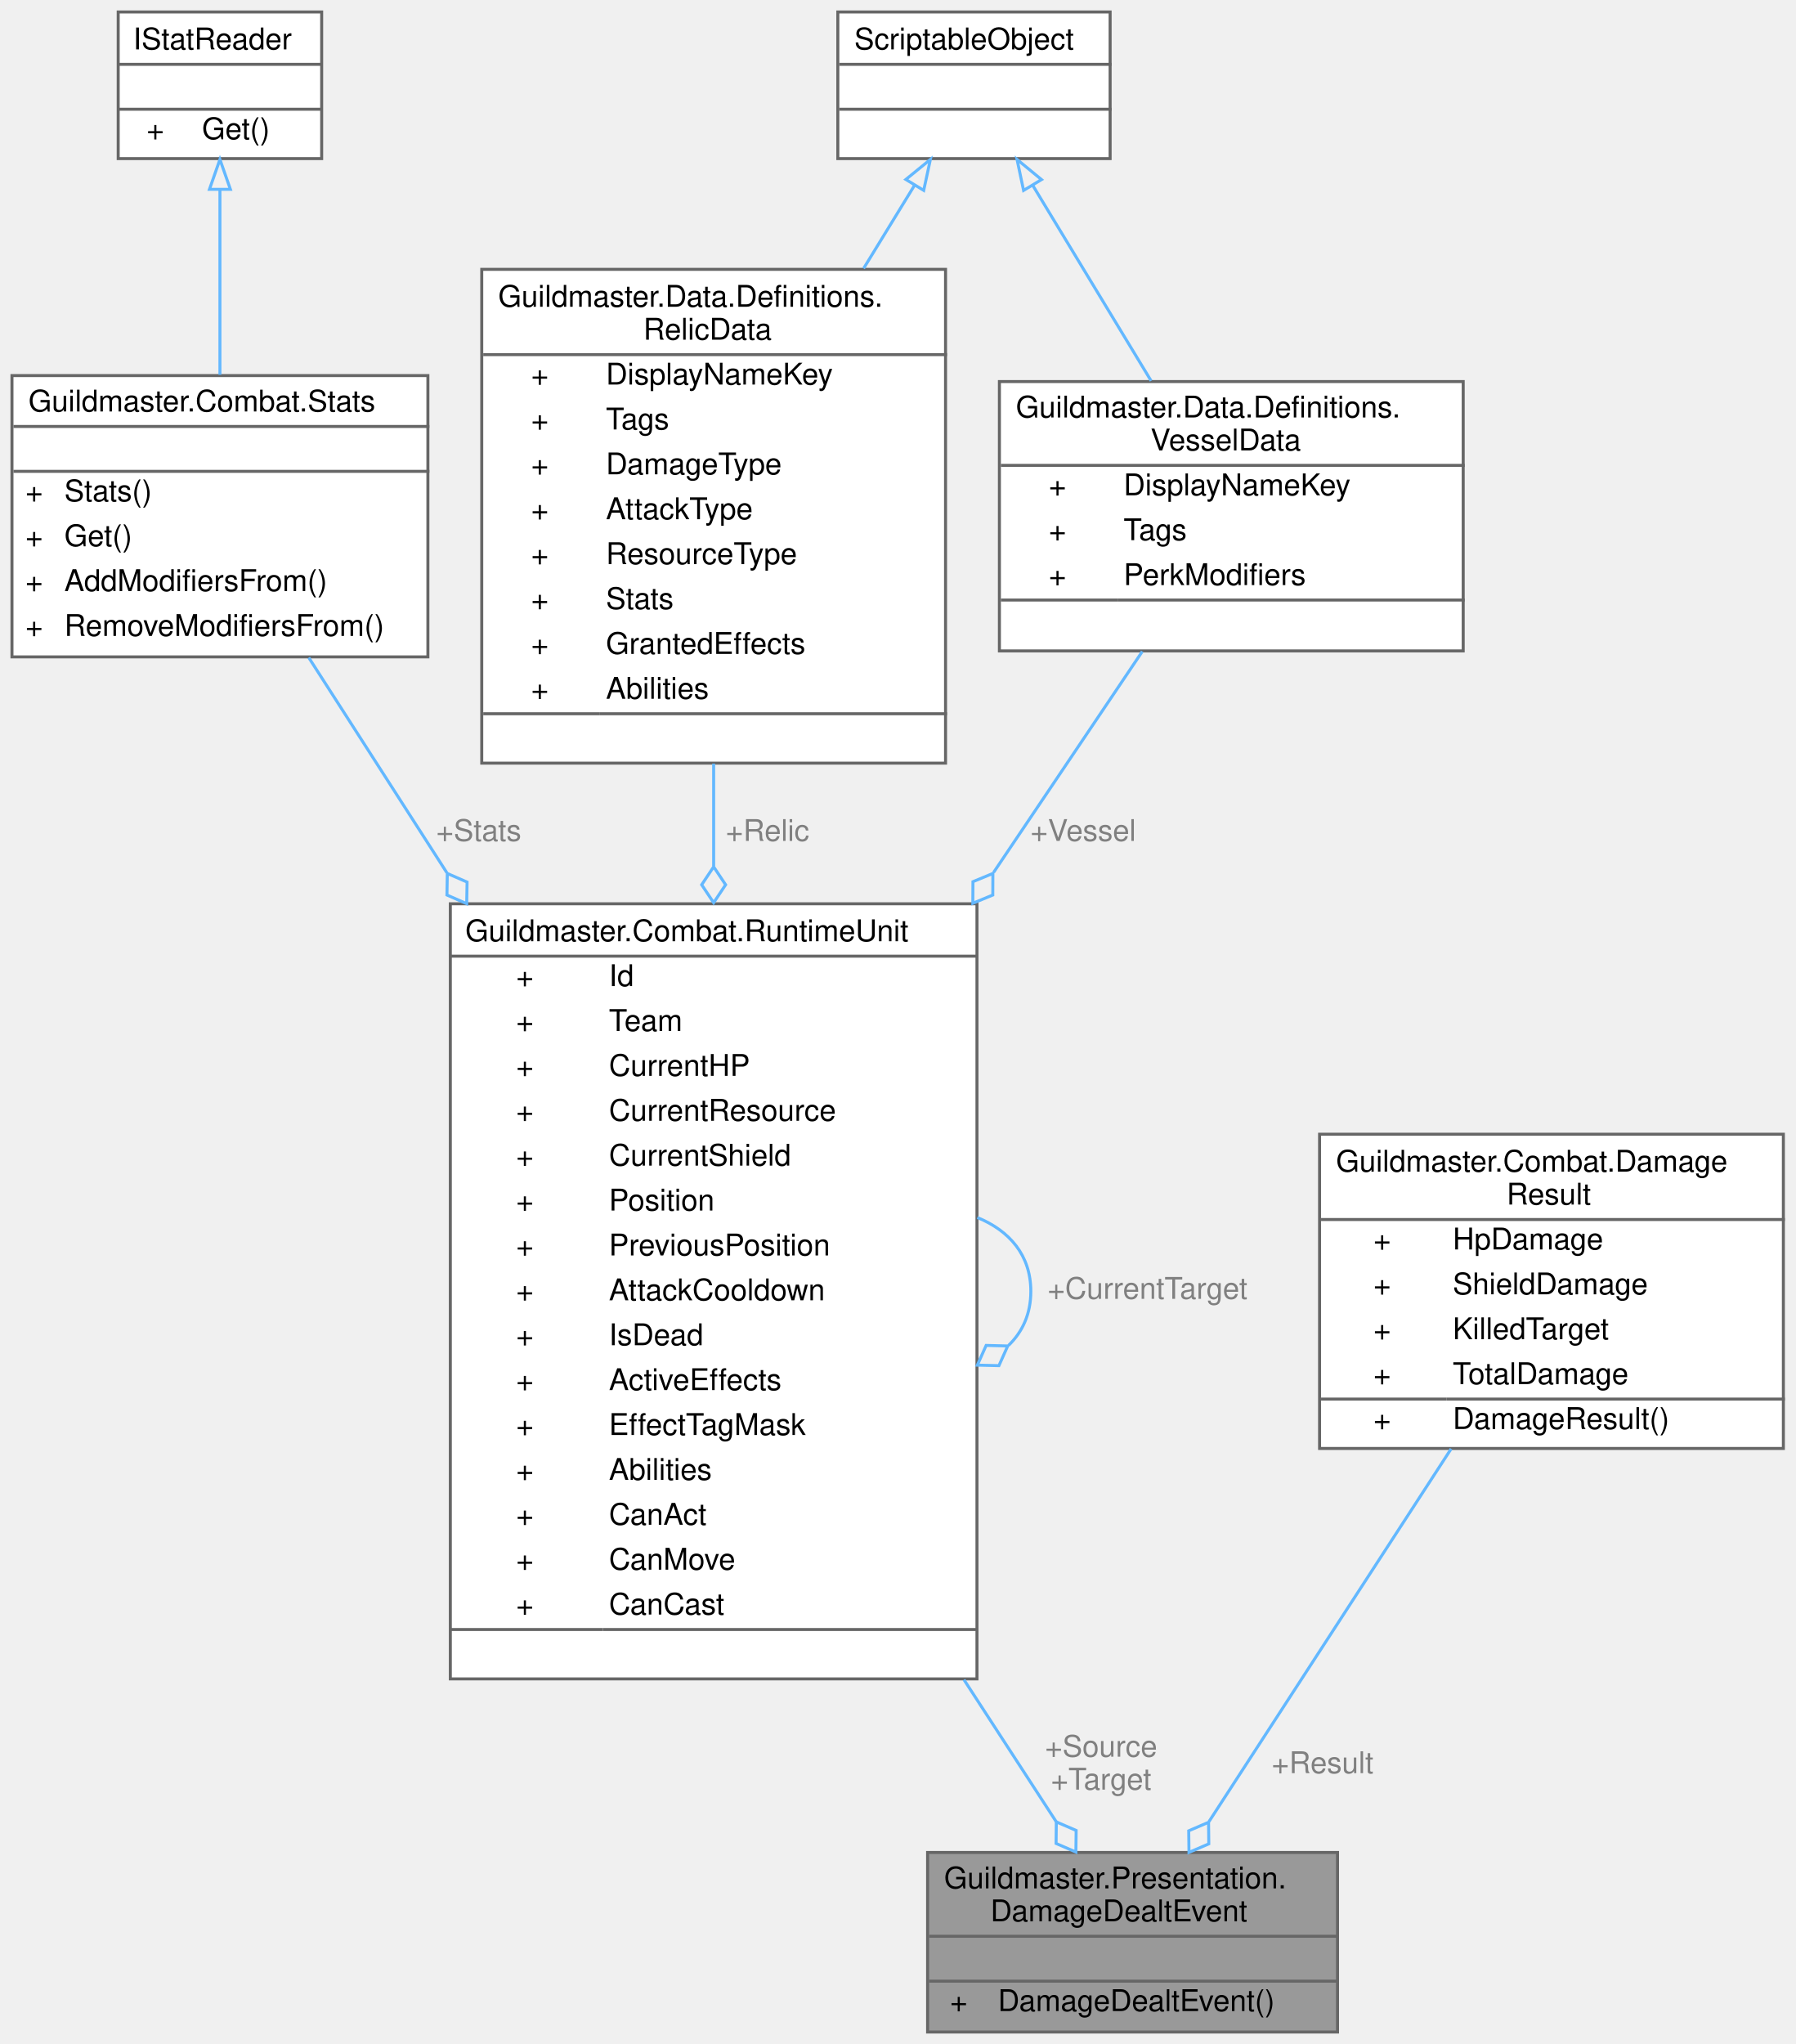
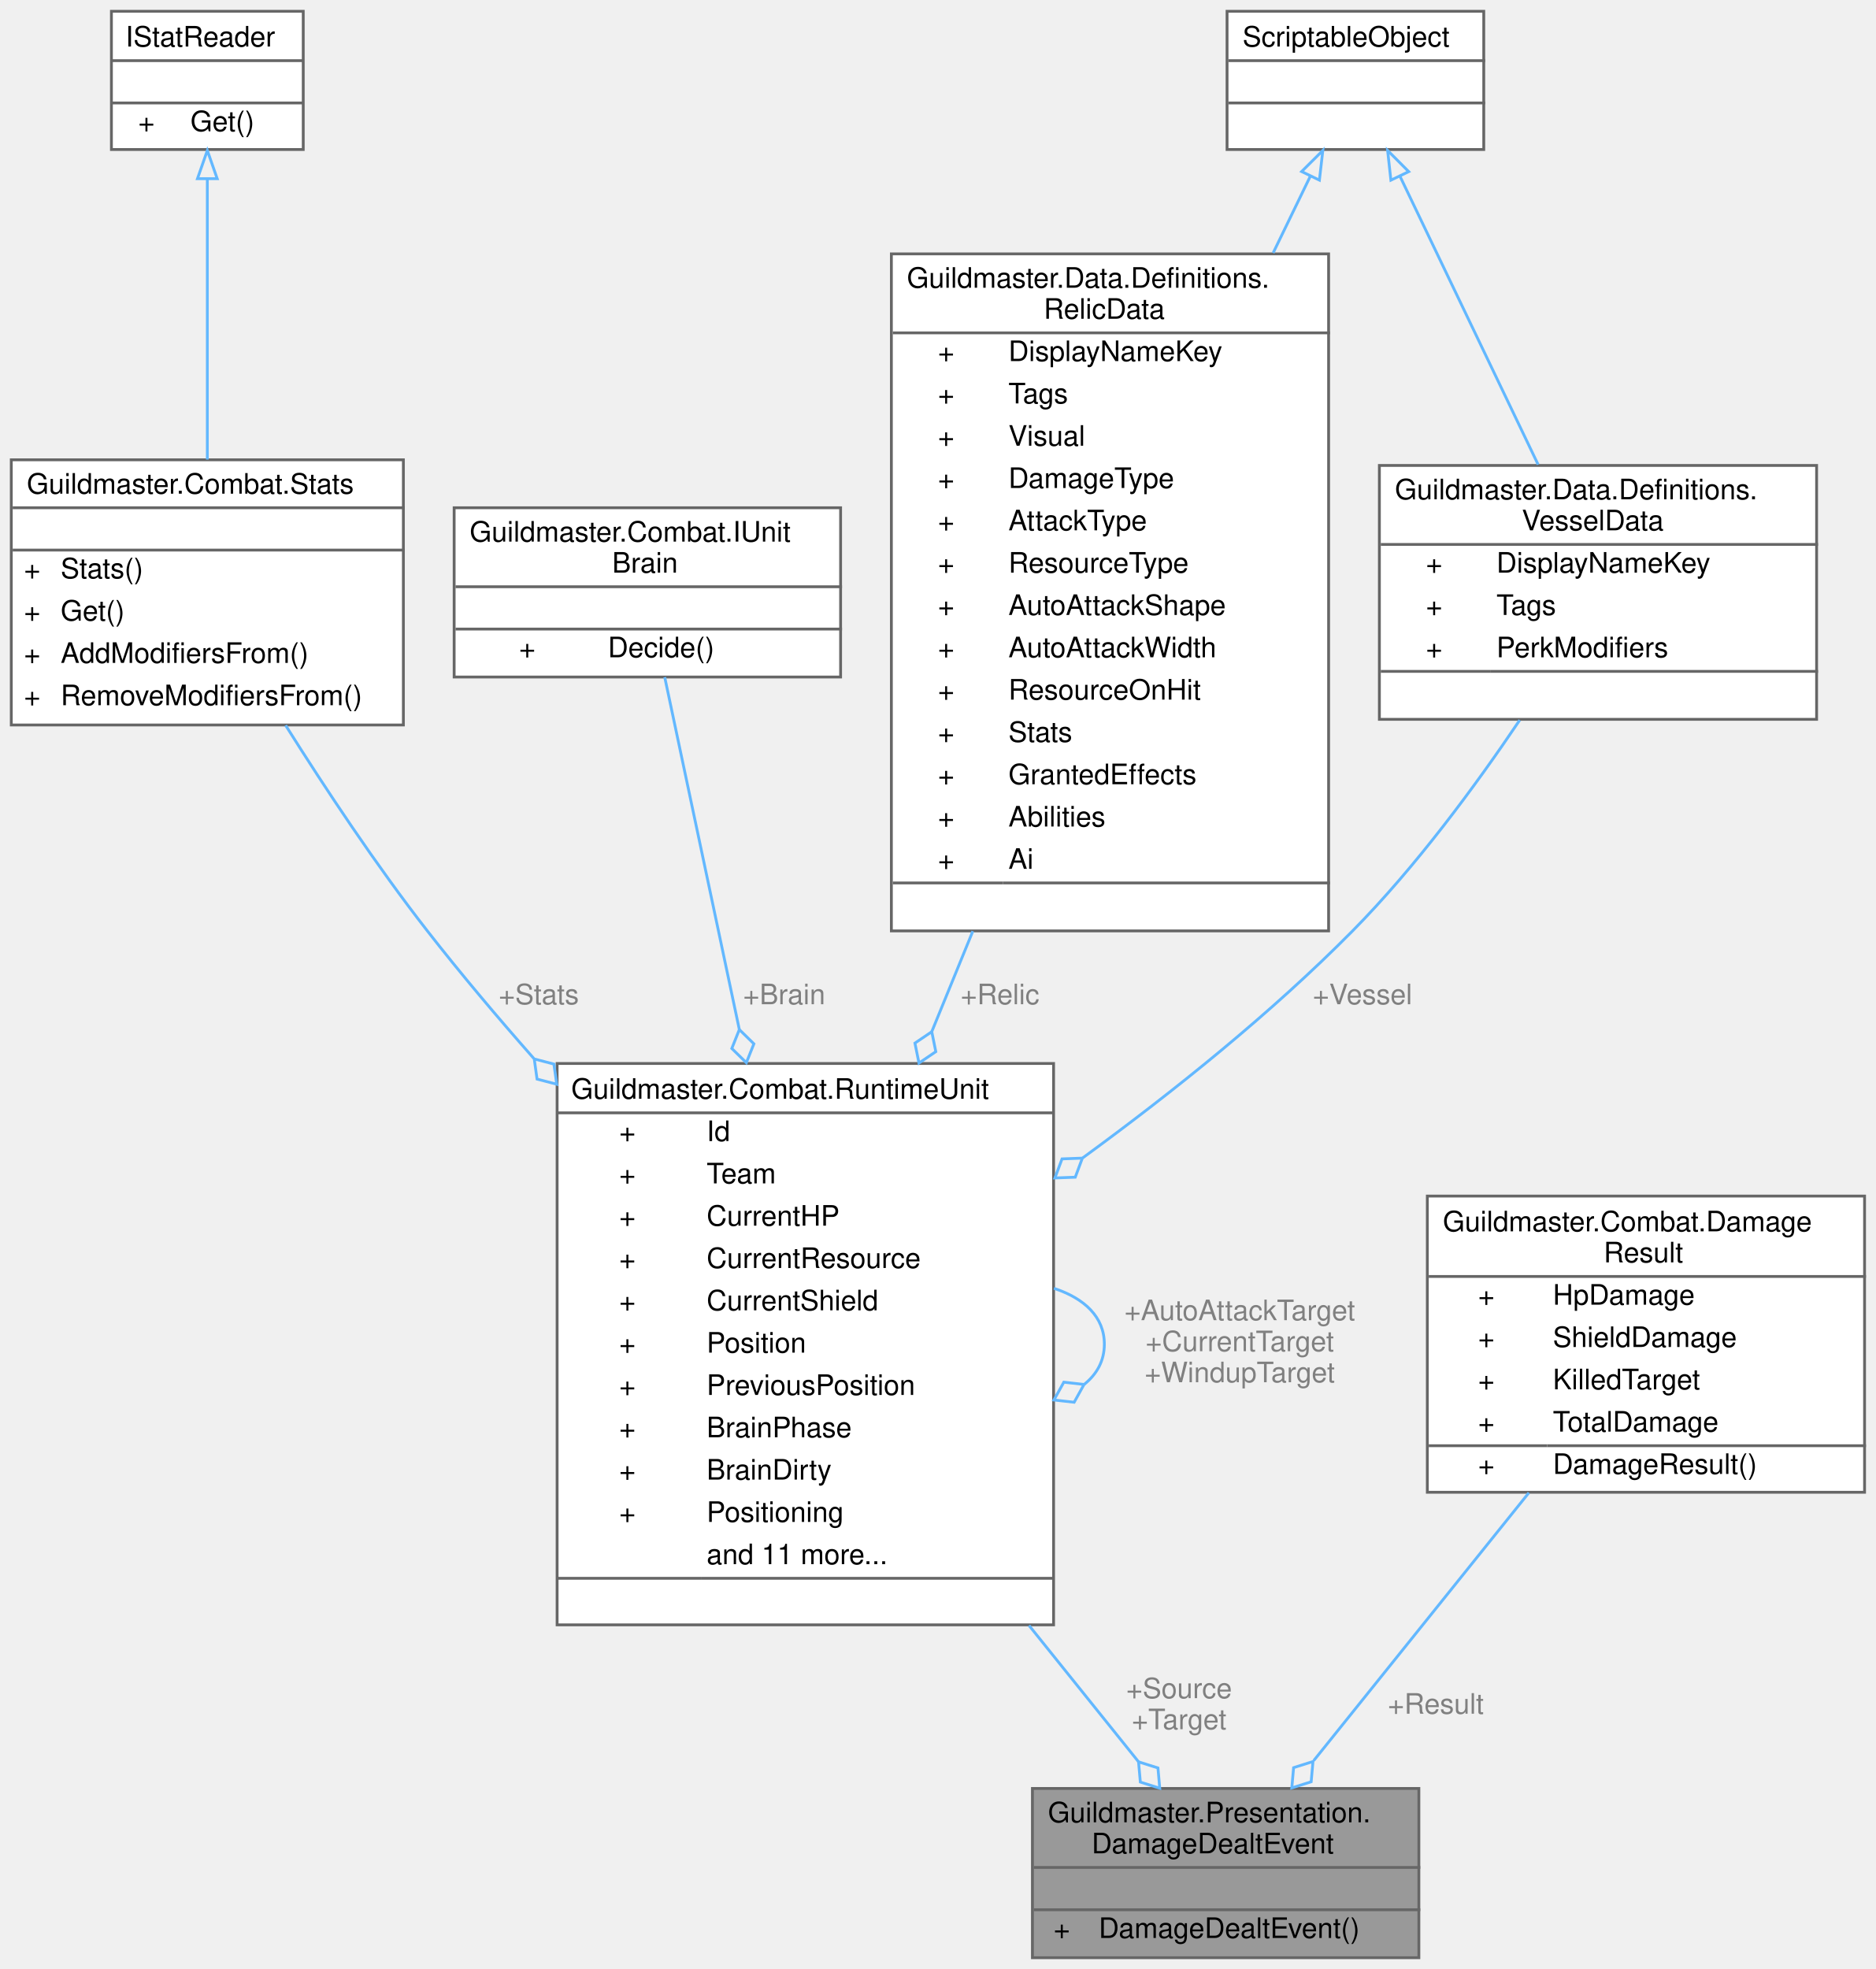
- <svg xmlns="http://www.w3.org/2000/svg" xmlns:xlink="http://www.w3.org/1999/xlink" width="600pt" height="683pt" viewBox="0.00 0.00 600.00 683.00">
-   <g id="graph0" class="graph" transform="scale(1 1) rotate(0) translate(4 679)">
+ <svg xmlns="http://www.w3.org/2000/svg" xmlns:xlink="http://www.w3.org/1999/xlink" width="665pt" height="698pt" viewBox="0.00 0.00 665.00 698.00">
+   <g id="graph0" class="graph" transform="scale(1 1) rotate(0) translate(4 694)">
    <g id="Node000001" class="node">
      <g id="a_Node000001">
        <a xlink:title=" ">
-           <polygon fill="#999999" stroke="transparent" points="443,-60 306,-60 306,0 443,0 443,-60" />
-           <text text-anchor="start" x="311.5" y="-48" font-family="Helvetica,sans-Serif" font-size="10.00">Guildmaster.Presentation.</text>
-           <text text-anchor="start" x="327" y="-37" font-family="Helvetica,sans-Serif" font-size="10.00">DamageDealtEvent</text>
-           <text text-anchor="start" x="373" y="-22" font-family="Helvetica,sans-Serif" font-size="10.00"> </text>
-           <text text-anchor="start" x="313.5" y="-7" font-family="Helvetica,sans-Serif" font-size="10.00">+</text>
-           <text text-anchor="start" x="329.5" y="-7" font-family="Helvetica,sans-Serif" font-size="10.00">DamageDealtEvent()</text>
-           <polygon fill="#666666" stroke="#666666" points="306.5,-32 306.5,-32 443.5,-32 443.5,-32 306.5,-32" />
-           <polygon fill="#666666" stroke="#666666" points="306.5,-17 306.5,-17 443.5,-17 443.5,-17 306.5,-17" />
-           <polygon fill="none" stroke="#666666" points="306,0 306,-60 443,-60 443,0 306,0" />
+           <polygon fill="#999999" stroke="transparent" points="499,-60 362,-60 362,0 499,0 499,-60" />
+           <text text-anchor="start" x="367.5" y="-48" font-family="Helvetica,sans-Serif" font-size="10.00">Guildmaster.Presentation.</text>
+           <text text-anchor="start" x="383" y="-37" font-family="Helvetica,sans-Serif" font-size="10.00">DamageDealtEvent</text>
+           <text text-anchor="start" x="429" y="-22" font-family="Helvetica,sans-Serif" font-size="10.00"> </text>
+           <text text-anchor="start" x="369.5" y="-7" font-family="Helvetica,sans-Serif" font-size="10.00">+</text>
+           <text text-anchor="start" x="385.5" y="-7" font-family="Helvetica,sans-Serif" font-size="10.00">DamageDealtEvent()</text>
+           <polygon fill="#666666" stroke="#666666" points="362.5,-32 362.5,-32 499.5,-32 499.5,-32 362.5,-32" />
+           <polygon fill="#666666" stroke="#666666" points="362.5,-17 362.5,-17 499.5,-17 499.5,-17 362.5,-17" />
+           <polygon fill="none" stroke="#666666" points="362,0 362,-60 499,-60 499,0 362,0" />
        </a>
      </g>
    </g>
    <g id="Node000002" class="node">
      <g id="a_Node000002">
        <a xlink:href="classGuildmaster_1_1Combat_1_1RuntimeUnit.html" target="_top" xlink:title="Рантайм-представление юнита на один бой.">
-           <polygon fill="white" stroke="transparent" points="322.5,-377 146.5,-377 146.5,-118 322.5,-118 322.5,-377" />
-           <text text-anchor="start" x="151.5" y="-364.5" font-family="Helvetica,sans-Serif" font-size="10.00">Guildmaster.Combat.RuntimeUnit</text>
-           <text text-anchor="start" x="168.5" y="-349.5" font-family="Helvetica,sans-Serif" font-size="10.00">+</text>
-           <text text-anchor="start" x="199.5" y="-349.5" font-family="Helvetica,sans-Serif" font-size="10.00">Id</text>
-           <text text-anchor="start" x="168.5" y="-334.5" font-family="Helvetica,sans-Serif" font-size="10.00">+</text>
-           <text text-anchor="start" x="199.5" y="-334.5" font-family="Helvetica,sans-Serif" font-size="10.00">Team</text>
-           <text text-anchor="start" x="168.5" y="-319.5" font-family="Helvetica,sans-Serif" font-size="10.00">+</text>
-           <text text-anchor="start" x="199.5" y="-319.5" font-family="Helvetica,sans-Serif" font-size="10.00">CurrentHP</text>
-           <text text-anchor="start" x="168.5" y="-304.5" font-family="Helvetica,sans-Serif" font-size="10.00">+</text>
-           <text text-anchor="start" x="199.5" y="-304.5" font-family="Helvetica,sans-Serif" font-size="10.00">CurrentResource</text>
-           <text text-anchor="start" x="168.5" y="-289.5" font-family="Helvetica,sans-Serif" font-size="10.00">+</text>
-           <text text-anchor="start" x="199.5" y="-289.5" font-family="Helvetica,sans-Serif" font-size="10.00">CurrentShield</text>
-           <text text-anchor="start" x="168.5" y="-274.5" font-family="Helvetica,sans-Serif" font-size="10.00">+</text>
-           <text text-anchor="start" x="199.5" y="-274.5" font-family="Helvetica,sans-Serif" font-size="10.00">Position</text>
-           <text text-anchor="start" x="168.5" y="-259.5" font-family="Helvetica,sans-Serif" font-size="10.00">+</text>
-           <text text-anchor="start" x="199.5" y="-259.5" font-family="Helvetica,sans-Serif" font-size="10.00">PreviousPosition</text>
-           <text text-anchor="start" x="168.5" y="-244.5" font-family="Helvetica,sans-Serif" font-size="10.00">+</text>
-           <text text-anchor="start" x="199.5" y="-244.5" font-family="Helvetica,sans-Serif" font-size="10.00">AttackCooldown</text>
-           <text text-anchor="start" x="168.5" y="-229.5" font-family="Helvetica,sans-Serif" font-size="10.00">+</text>
-           <text text-anchor="start" x="199.5" y="-229.5" font-family="Helvetica,sans-Serif" font-size="10.00">IsDead</text>
-           <text text-anchor="start" x="168.5" y="-214.5" font-family="Helvetica,sans-Serif" font-size="10.00">+</text>
-           <text text-anchor="start" x="199.5" y="-214.5" font-family="Helvetica,sans-Serif" font-size="10.00">ActiveEffects</text>
-           <text text-anchor="start" x="168.5" y="-199.5" font-family="Helvetica,sans-Serif" font-size="10.00">+</text>
-           <text text-anchor="start" x="199.5" y="-199.5" font-family="Helvetica,sans-Serif" font-size="10.00">EffectTagMask</text>
-           <text text-anchor="start" x="168.5" y="-184.5" font-family="Helvetica,sans-Serif" font-size="10.00">+</text>
-           <text text-anchor="start" x="199.5" y="-184.5" font-family="Helvetica,sans-Serif" font-size="10.00">Abilities</text>
-           <text text-anchor="start" x="168.5" y="-169.5" font-family="Helvetica,sans-Serif" font-size="10.00">+</text>
-           <text text-anchor="start" x="199.5" y="-169.5" font-family="Helvetica,sans-Serif" font-size="10.00">CanAct</text>
-           <text text-anchor="start" x="168.5" y="-154.5" font-family="Helvetica,sans-Serif" font-size="10.00">+</text>
-           <text text-anchor="start" x="199.5" y="-154.5" font-family="Helvetica,sans-Serif" font-size="10.00">CanMove</text>
-           <text text-anchor="start" x="168.5" y="-139.5" font-family="Helvetica,sans-Serif" font-size="10.00">+</text>
-           <text text-anchor="start" x="199.5" y="-139.5" font-family="Helvetica,sans-Serif" font-size="10.00">CanCast</text>
-           <text text-anchor="start" x="232.5" y="-124.5" font-family="Helvetica,sans-Serif" font-size="10.00"> </text>
-           <polygon fill="#666666" stroke="#666666" points="146.5,-359.5 146.5,-359.5 322.5,-359.5 322.5,-359.5 146.5,-359.5" />
-           <polygon fill="#666666" stroke="#666666" points="146.5,-134.5 146.5,-134.5 197.5,-134.5 197.5,-134.5 146.5,-134.5" />
-           <polygon fill="#666666" stroke="#666666" points="197.5,-134.5 197.5,-134.5 322.5,-134.5 322.5,-134.5 197.5,-134.5" />
-           <polygon fill="none" stroke="#666666" points="146.5,-118 146.5,-377 322.5,-377 322.5,-118 146.5,-118" />
+           <polygon fill="white" stroke="transparent" points="369.5,-317 193.5,-317 193.5,-118 369.5,-118 369.5,-317" />
+           <text text-anchor="start" x="198.5" y="-304.5" font-family="Helvetica,sans-Serif" font-size="10.00">Guildmaster.Combat.RuntimeUnit</text>
+           <text text-anchor="start" x="215.5" y="-289.5" font-family="Helvetica,sans-Serif" font-size="10.00">+</text>
+           <text text-anchor="start" x="246.5" y="-289.5" font-family="Helvetica,sans-Serif" font-size="10.00">Id</text>
+           <text text-anchor="start" x="215.5" y="-274.5" font-family="Helvetica,sans-Serif" font-size="10.00">+</text>
+           <text text-anchor="start" x="246.5" y="-274.5" font-family="Helvetica,sans-Serif" font-size="10.00">Team</text>
+           <text text-anchor="start" x="215.5" y="-259.5" font-family="Helvetica,sans-Serif" font-size="10.00">+</text>
+           <text text-anchor="start" x="246.5" y="-259.5" font-family="Helvetica,sans-Serif" font-size="10.00">CurrentHP</text>
+           <text text-anchor="start" x="215.5" y="-244.5" font-family="Helvetica,sans-Serif" font-size="10.00">+</text>
+           <text text-anchor="start" x="246.5" y="-244.5" font-family="Helvetica,sans-Serif" font-size="10.00">CurrentResource</text>
+           <text text-anchor="start" x="215.5" y="-229.5" font-family="Helvetica,sans-Serif" font-size="10.00">+</text>
+           <text text-anchor="start" x="246.5" y="-229.5" font-family="Helvetica,sans-Serif" font-size="10.00">CurrentShield</text>
+           <text text-anchor="start" x="215.5" y="-214.5" font-family="Helvetica,sans-Serif" font-size="10.00">+</text>
+           <text text-anchor="start" x="246.5" y="-214.5" font-family="Helvetica,sans-Serif" font-size="10.00">Position</text>
+           <text text-anchor="start" x="215.5" y="-199.5" font-family="Helvetica,sans-Serif" font-size="10.00">+</text>
+           <text text-anchor="start" x="246.5" y="-199.5" font-family="Helvetica,sans-Serif" font-size="10.00">PreviousPosition</text>
+           <text text-anchor="start" x="215.5" y="-184.5" font-family="Helvetica,sans-Serif" font-size="10.00">+</text>
+           <text text-anchor="start" x="246.5" y="-184.5" font-family="Helvetica,sans-Serif" font-size="10.00">BrainPhase</text>
+           <text text-anchor="start" x="215.5" y="-169.5" font-family="Helvetica,sans-Serif" font-size="10.00">+</text>
+           <text text-anchor="start" x="246.5" y="-169.5" font-family="Helvetica,sans-Serif" font-size="10.00">BrainDirty</text>
+           <text text-anchor="start" x="215.5" y="-154.5" font-family="Helvetica,sans-Serif" font-size="10.00">+</text>
+           <text text-anchor="start" x="246.5" y="-154.5" font-family="Helvetica,sans-Serif" font-size="10.00">Positioning</text>
+           <text text-anchor="start" x="246.5" y="-139.5" font-family="Helvetica,sans-Serif" font-size="10.00">and 11 more...</text>
+           <text text-anchor="start" x="279.5" y="-124.5" font-family="Helvetica,sans-Serif" font-size="10.00"> </text>
+           <polygon fill="#666666" stroke="#666666" points="193.5,-299.5 193.5,-299.5 369.5,-299.5 369.5,-299.5 193.5,-299.5" />
+           <polygon fill="#666666" stroke="#666666" points="193.5,-134.5 193.5,-134.5 244.5,-134.5 244.5,-134.5 193.5,-134.5" />
+           <polygon fill="#666666" stroke="#666666" points="244.5,-134.5 244.5,-134.5 369.5,-134.5 369.5,-134.5 244.5,-134.5" />
+           <polygon fill="none" stroke="#666666" points="193.5,-118 193.5,-317 369.5,-317 369.5,-118 193.5,-118" />
        </a>
      </g>
    </g>
    <g id="edge1_Node000001_Node000002" class="edge">
      <g id="a_edge1_Node000001_Node000002">
        <a xlink:title=" ">
-           <path fill="none" stroke="#63b8ff" d="M318.16,-117.72C329.33,-100.53 340.02,-84.08 349.02,-70.22" />
-           <polygon fill="none" stroke="#63b8ff" points="349.02,-70.22 348.94,-63.01 355.56,-60.15 355.65,-67.36 349.02,-70.22" />
-         </a>
-       </g>
-       <text text-anchor="middle" x="364" y="-92" font-family="Helvetica,sans-Serif" font-size="10.00" fill="grey"> +Source</text>
-       <text text-anchor="middle" x="364" y="-81" font-family="Helvetica,sans-Serif" font-size="10.00" fill="grey">+Target</text>
+           <path fill="none" stroke="#63b8ff" d="M360.8,-117.78C374.58,-100.62 388.14,-83.74 399.58,-69.5" />
+           <polygon fill="none" stroke="#63b8ff" points="399.62,-69.44 400.26,-62.26 407.14,-60.08 406.5,-67.27 399.62,-69.44" />
+         </a>
+       </g>
+       <text text-anchor="middle" x="414" y="-92" font-family="Helvetica,sans-Serif" font-size="10.00" fill="grey"> +Source</text>
+       <text text-anchor="middle" x="414" y="-81" font-family="Helvetica,sans-Serif" font-size="10.00" fill="grey">+Target</text>
    </g>
    <g id="edge4_Node000002_Node000002" class="edge">
      <g id="a_edge4_Node000002_Node000002">
        <a xlink:title=" ">
-           <path fill="none" stroke="#63b8ff" d="M322.63,-272.16C333.43,-267.74 340.5,-259.52 340.5,-247.5 340.5,-239.99 337.74,-233.96 333.03,-229.41" />
-           <polygon fill="none" stroke="#63b8ff" points="332.78,-229.25 325.57,-229.43 322.63,-222.84 329.84,-222.67 332.78,-229.25" />
-         </a>
-       </g>
-       <text text-anchor="middle" x="379.5" y="-245" font-family="Helvetica,sans-Serif" font-size="10.00" fill="grey"> +CurrentTarget</text>
+           <path fill="none" stroke="#63b8ff" d="M369.63,-237.29C380.43,-233.75 387.5,-227.15 387.5,-217.5 387.5,-211.62 384.87,-206.87 380.38,-203.26" />
+           <polygon fill="none" stroke="#63b8ff" points="380.3,-203.22 373.13,-204.02 369.63,-197.71 376.8,-196.91 380.3,-203.22" />
+         </a>
+       </g>
+       <text text-anchor="middle" x="435.5" y="-226" font-family="Helvetica,sans-Serif" font-size="10.00" fill="grey"> +AutoAttackTarget</text>
+       <text text-anchor="middle" x="435.5" y="-215" font-family="Helvetica,sans-Serif" font-size="10.00" fill="grey">+CurrentTarget</text>
+       <text text-anchor="middle" x="435.5" y="-204" font-family="Helvetica,sans-Serif" font-size="10.00" fill="grey">+WindupTarget</text>
    </g>
    <g id="Node000003" class="node">
      <g id="a_Node000003">
        <a xlink:href="classGuildmaster_1_1Combat_1_1Stats.html" target="_top" xlink:title="Рантайм стат-объект юнита.">
-           <polygon fill="white" stroke="transparent" points="139,-553.5 0,-553.5 0,-459.5 139,-459.5 139,-553.5" />
-           <text text-anchor="start" x="5.5" y="-541.5" font-family="Helvetica,sans-Serif" font-size="10.00">Guildmaster.Combat.Stats</text>
-           <text text-anchor="start" x="68" y="-526.5" font-family="Helvetica,sans-Serif" font-size="10.00"> </text>
-           <text text-anchor="start" x="4.5" y="-511.5" font-family="Helvetica,sans-Serif" font-size="10.00">+</text>
-           <text text-anchor="start" x="17.5" y="-511.5" font-family="Helvetica,sans-Serif" font-size="10.00">Stats()</text>
-           <text text-anchor="start" x="4.5" y="-496.5" font-family="Helvetica,sans-Serif" font-size="10.00">+</text>
-           <text text-anchor="start" x="17.5" y="-496.5" font-family="Helvetica,sans-Serif" font-size="10.00">Get()</text>
-           <text text-anchor="start" x="4.5" y="-481.5" font-family="Helvetica,sans-Serif" font-size="10.00">+</text>
-           <text text-anchor="start" x="17.5" y="-481.5" font-family="Helvetica,sans-Serif" font-size="10.00">AddModifiersFrom()</text>
-           <text text-anchor="start" x="4.5" y="-466.5" font-family="Helvetica,sans-Serif" font-size="10.00">+</text>
-           <text text-anchor="start" x="17.5" y="-466.5" font-family="Helvetica,sans-Serif" font-size="10.00">RemoveModifiersFrom()</text>
-           <polygon fill="#666666" stroke="#666666" points="0.5,-536.5 0.5,-536.5 139.5,-536.5 139.5,-536.5 0.5,-536.5" />
-           <polygon fill="#666666" stroke="#666666" points="0.5,-521.5 0.5,-521.5 139.5,-521.5 139.5,-521.5 0.5,-521.5" />
-           <polygon fill="none" stroke="#666666" points="0,-459.5 0,-553.5 139,-553.5 139,-459.5 0,-459.5" />
+           <polygon fill="white" stroke="transparent" points="139,-531 0,-531 0,-437 139,-437 139,-531" />
+           <text text-anchor="start" x="5.5" y="-519" font-family="Helvetica,sans-Serif" font-size="10.00">Guildmaster.Combat.Stats</text>
+           <text text-anchor="start" x="68" y="-504" font-family="Helvetica,sans-Serif" font-size="10.00"> </text>
+           <text text-anchor="start" x="4.5" y="-489" font-family="Helvetica,sans-Serif" font-size="10.00">+</text>
+           <text text-anchor="start" x="17.5" y="-489" font-family="Helvetica,sans-Serif" font-size="10.00">Stats()</text>
+           <text text-anchor="start" x="4.5" y="-474" font-family="Helvetica,sans-Serif" font-size="10.00">+</text>
+           <text text-anchor="start" x="17.5" y="-474" font-family="Helvetica,sans-Serif" font-size="10.00">Get()</text>
+           <text text-anchor="start" x="4.5" y="-459" font-family="Helvetica,sans-Serif" font-size="10.00">+</text>
+           <text text-anchor="start" x="17.5" y="-459" font-family="Helvetica,sans-Serif" font-size="10.00">AddModifiersFrom()</text>
+           <text text-anchor="start" x="4.5" y="-444" font-family="Helvetica,sans-Serif" font-size="10.00">+</text>
+           <text text-anchor="start" x="17.5" y="-444" font-family="Helvetica,sans-Serif" font-size="10.00">RemoveModifiersFrom()</text>
+           <polygon fill="#666666" stroke="#666666" points="0.5,-514 0.5,-514 139.5,-514 139.5,-514 0.5,-514" />
+           <polygon fill="#666666" stroke="#666666" points="0.5,-499 0.5,-499 139.5,-499 139.5,-499 0.5,-499" />
+           <polygon fill="none" stroke="#666666" points="0,-437 0,-531 139,-531 139,-437 0,-437" />
        </a>
      </g>
    </g>
    <g id="edge2_Node000002_Node000003" class="edge">
      <g id="a_edge2_Node000002_Node000003">
        <a xlink:title=" ">
-           <path fill="none" stroke="#63b8ff" d="M99.19,-459.26C112.38,-438.72 128.67,-413.34 145.33,-387.39" />
-           <polygon fill="none" stroke="#63b8ff" points="145.49,-387.14 145.37,-379.93 151.97,-377.04 152.1,-384.25 145.49,-387.14" />
-         </a>
-       </g>
-       <text text-anchor="middle" x="156" y="-398" font-family="Helvetica,sans-Serif" font-size="10.00" fill="grey"> +Stats</text>
+           <path fill="none" stroke="#63b8ff" d="M97.26,-436.87C111.45,-414.3 129.5,-387.08 147.5,-364 159.22,-348.97 172.15,-333.63 185.22,-318.8" />
+           <polygon fill="none" stroke="#63b8ff" points="185.39,-318.61 186.39,-311.47 193.37,-309.65 192.36,-316.79 185.39,-318.61" />
+         </a>
+       </g>
+       <text text-anchor="middle" x="187" y="-338" font-family="Helvetica,sans-Serif" font-size="10.00" fill="grey"> +Stats</text>
    </g>
    <g id="Node000004" class="node">
      <g id="a_Node000004">
        <a xlink:href="interfaceGuildmaster_1_1Data_1_1Stats_1_1IStatReader.html" target="_top" xlink:title="Только-чтение собранных статов.">
-           <polygon fill="white" stroke="transparent" points="103.5,-675 35.5,-675 35.5,-626 103.5,-626 103.5,-675" />
-           <text text-anchor="start" x="40.5" y="-662.5" font-family="Helvetica,sans-Serif" font-size="10.00">IStatReader</text>
-           <text text-anchor="start" x="67.5" y="-647.5" font-family="Helvetica,sans-Serif" font-size="10.00"> </text>
-           <text text-anchor="start" x="45" y="-632.5" font-family="Helvetica,sans-Serif" font-size="10.00">+</text>
-           <text text-anchor="start" x="63.5" y="-632.5" font-family="Helvetica,sans-Serif" font-size="10.00">Get()</text>
+           <polygon fill="white" stroke="transparent" points="103.5,-690 35.5,-690 35.5,-641 103.5,-641 103.5,-690" />
+           <text text-anchor="start" x="40.5" y="-677.5" font-family="Helvetica,sans-Serif" font-size="10.00">IStatReader</text>
+           <text text-anchor="start" x="67.5" y="-662.5" font-family="Helvetica,sans-Serif" font-size="10.00"> </text>
+           <text text-anchor="start" x="45" y="-647.5" font-family="Helvetica,sans-Serif" font-size="10.00">+</text>
+           <text text-anchor="start" x="63.5" y="-647.5" font-family="Helvetica,sans-Serif" font-size="10.00">Get()</text>
+           <polygon fill="#666666" stroke="#666666" points="35.5,-672.5 35.5,-672.5 103.5,-672.5 103.5,-672.5 35.5,-672.5" />
          <polygon fill="#666666" stroke="#666666" points="35.5,-657.5 35.5,-657.5 103.5,-657.5 103.5,-657.5 35.5,-657.5" />
-           <polygon fill="#666666" stroke="#666666" points="35.5,-642.5 35.5,-642.5 103.5,-642.5 103.5,-642.5 35.5,-642.5" />
-           <polygon fill="none" stroke="#666666" points="35.5,-626 35.5,-675 103.5,-675 103.5,-626 35.5,-626" />
+           <polygon fill="none" stroke="#666666" points="35.5,-641 35.5,-690 103.5,-690 103.5,-641 35.5,-641" />
        </a>
      </g>
    </g>
    <g id="edge3_Node000003_Node000004" class="edge">
      <g id="a_edge3_Node000003_Node000004">
        <a xlink:title=" ">
-           <path fill="none" stroke="#63b8ff" d="M69.5,-615.7C69.5,-597.18 69.5,-573.95 69.5,-553.77" />
-           <polygon fill="none" stroke="#63b8ff" points="66,-615.73 69.5,-625.73 73,-615.73 66,-615.73" />
+           <path fill="none" stroke="#63b8ff" d="M69.5,-630.52C69.5,-602.38 69.5,-562.14 69.5,-531.1" />
+           <polygon fill="none" stroke="#63b8ff" points="66,-630.66 69.5,-640.66 73,-630.66 66,-630.66" />
        </a>
      </g>
    </g>
    <g id="Node000005" class="node">
      <g id="a_Node000005">
-         <a xlink:href="classGuildmaster_1_1Data_1_1Definitions_1_1RelicData.html" target="_top" xlink:title="«Чемпион» — стат-блок и боевые категории юнита.">
-           <polygon fill="white" stroke="transparent" points="312,-589 157,-589 157,-424 312,-424 312,-589" />
-           <text text-anchor="start" x="162.5" y="-576.5" font-family="Helvetica,sans-Serif" font-size="10.00">Guildmaster.Data.Definitions.</text>
-           <text text-anchor="start" x="211" y="-565.5" font-family="Helvetica,sans-Serif" font-size="10.00">RelicData</text>
-           <text text-anchor="start" x="173.5" y="-550.5" font-family="Helvetica,sans-Serif" font-size="10.00">+</text>
-           <text text-anchor="start" x="198.5" y="-550.5" font-family="Helvetica,sans-Serif" font-size="10.00">DisplayNameKey</text>
-           <text text-anchor="start" x="173.5" y="-535.5" font-family="Helvetica,sans-Serif" font-size="10.00">+</text>
-           <text text-anchor="start" x="198.5" y="-535.5" font-family="Helvetica,sans-Serif" font-size="10.00">Tags</text>
-           <text text-anchor="start" x="173.5" y="-520.5" font-family="Helvetica,sans-Serif" font-size="10.00">+</text>
-           <text text-anchor="start" x="198.5" y="-520.5" font-family="Helvetica,sans-Serif" font-size="10.00">DamageType</text>
-           <text text-anchor="start" x="173.5" y="-505.5" font-family="Helvetica,sans-Serif" font-size="10.00">+</text>
-           <text text-anchor="start" x="198.5" y="-505.5" font-family="Helvetica,sans-Serif" font-size="10.00">AttackType</text>
-           <text text-anchor="start" x="173.5" y="-490.5" font-family="Helvetica,sans-Serif" font-size="10.00">+</text>
-           <text text-anchor="start" x="198.5" y="-490.5" font-family="Helvetica,sans-Serif" font-size="10.00">ResourceType</text>
-           <text text-anchor="start" x="173.5" y="-475.5" font-family="Helvetica,sans-Serif" font-size="10.00">+</text>
-           <text text-anchor="start" x="198.5" y="-475.5" font-family="Helvetica,sans-Serif" font-size="10.00">Stats</text>
-           <text text-anchor="start" x="173.5" y="-460.5" font-family="Helvetica,sans-Serif" font-size="10.00">+</text>
-           <text text-anchor="start" x="198.5" y="-460.5" font-family="Helvetica,sans-Serif" font-size="10.00">GrantedEffects</text>
-           <text text-anchor="start" x="173.5" y="-445.5" font-family="Helvetica,sans-Serif" font-size="10.00">+</text>
-           <text text-anchor="start" x="198.5" y="-445.5" font-family="Helvetica,sans-Serif" font-size="10.00">Abilities</text>
-           <text text-anchor="start" x="233" y="-430.5" font-family="Helvetica,sans-Serif" font-size="10.00"> </text>
-           <polygon fill="#666666" stroke="#666666" points="157.5,-560.5 157.5,-560.5 312.5,-560.5 312.5,-560.5 157.5,-560.5" />
-           <polygon fill="#666666" stroke="#666666" points="157.5,-440.5 157.5,-440.5 196.5,-440.5 196.5,-440.5 157.5,-440.5" />
-           <polygon fill="#666666" stroke="#666666" points="196.5,-440.5 196.5,-440.5 312.5,-440.5 312.5,-440.5 196.5,-440.5" />
-           <polygon fill="none" stroke="#666666" points="157,-424 157,-589 312,-589 312,-424 157,-424" />
+         <a xlink:href="interfaceGuildmaster_1_1Combat_1_1IUnitBrain.html" target="_top" xlink:title="Главный шов AI (вики «13» §3.1): единственная точка, где принимается «дорогое» решение «кого/где».">
+           <polygon fill="white" stroke="transparent" points="294,-514 157,-514 157,-454 294,-454 294,-514" />
+           <text text-anchor="start" x="162.5" y="-502" font-family="Helvetica,sans-Serif" font-size="10.00">Guildmaster.Combat.IUnit</text>
+           <text text-anchor="start" x="213" y="-491" font-family="Helvetica,sans-Serif" font-size="10.00">Brain</text>
+           <text text-anchor="start" x="224" y="-476" font-family="Helvetica,sans-Serif" font-size="10.00"> </text>
+           <text text-anchor="start" x="180" y="-461" font-family="Helvetica,sans-Serif" font-size="10.00">+</text>
+           <text text-anchor="start" x="211.5" y="-461" font-family="Helvetica,sans-Serif" font-size="10.00">Decide()</text>
+           <polygon fill="#666666" stroke="#666666" points="157.5,-486 157.5,-486 294.5,-486 294.5,-486 157.5,-486" />
+           <polygon fill="#666666" stroke="#666666" points="157.5,-471 157.5,-471 294.5,-471 294.5,-471 157.5,-471" />
+           <polygon fill="none" stroke="#666666" points="157,-454 157,-514 294,-514 294,-454 157,-454" />
        </a>
      </g>
    </g>
    <g id="edge5_Node000002_Node000005" class="edge">
      <g id="a_edge5_Node000002_Node000005">
        <a xlink:title=" ">
-           <path fill="none" stroke="#63b8ff" d="M234.5,-423.83C234.5,-412.81 234.5,-401.26 234.5,-389.57" />
-           <polygon fill="none" stroke="#63b8ff" points="234.5,-389.36 230.5,-383.36 234.5,-377.36 238.5,-383.36 234.5,-389.36" />
-         </a>
-       </g>
-       <text text-anchor="middle" x="252.5" y="-398" font-family="Helvetica,sans-Serif" font-size="10.00" fill="grey"> +Relic</text>
+           <path fill="none" stroke="#63b8ff" d="M231.65,-453.94C238.04,-423.75 248.44,-374.65 258.09,-329.08" />
+           <polygon fill="none" stroke="#63b8ff" points="258.1,-329.02 255.43,-322.32 260.59,-317.28 263.26,-323.97 258.1,-329.02" />
+         </a>
+       </g>
+       <text text-anchor="middle" x="274" y="-338" font-family="Helvetica,sans-Serif" font-size="10.00" fill="grey"> +Brain</text>
    </g>
    <g id="Node000006" class="node">
      <g id="a_Node000006">
-         <a xlink:title=" ">
-           <polygon fill="white" stroke="transparent" points="367,-675 276,-675 276,-626 367,-626 367,-675" />
-           <text text-anchor="start" x="281.5" y="-662.5" font-family="Helvetica,sans-Serif" font-size="10.00">ScriptableObject</text>
-           <text text-anchor="start" x="320" y="-647.5" font-family="Helvetica,sans-Serif" font-size="10.00"> </text>
-           <text text-anchor="start" x="320" y="-632.5" font-family="Helvetica,sans-Serif" font-size="10.00"> </text>
-           <polygon fill="#666666" stroke="#666666" points="276.5,-657.5 276.5,-657.5 367.5,-657.5 367.5,-657.5 276.5,-657.5" />
-           <polygon fill="#666666" stroke="#666666" points="276.5,-642.5 276.5,-642.5 367.5,-642.5 367.5,-642.5 276.5,-642.5" />
-           <polygon fill="none" stroke="#666666" points="276,-626 276,-675 367,-675 367,-626 276,-626" />
-         </a>
-       </g>
-     </g>
-     <g id="edge6_Node000005_Node000006" class="edge">
-       <g id="a_edge6_Node000005_Node000006">
-         <a xlink:title=" ">
-           <path fill="none" stroke="#63b8ff" d="M301.59,-617.01C296.42,-608.56 290.6,-599.06 284.61,-589.29" />
-           <polygon fill="none" stroke="#63b8ff" points="298.73,-619.03 306.94,-625.73 304.7,-615.38 298.73,-619.03" />
-         </a>
-       </g>
+         <a xlink:href="classGuildmaster_1_1Data_1_1Definitions_1_1RelicData.html" target="_top" xlink:title="«Чемпион» — стат-блок и боевые категории юнита.">
+           <polygon fill="white" stroke="transparent" points="467,-604 312,-604 312,-364 467,-364 467,-604" />
+           <text text-anchor="start" x="317.5" y="-592" font-family="Helvetica,sans-Serif" font-size="10.00">Guildmaster.Data.Definitions.</text>
+           <text text-anchor="start" x="366" y="-581" font-family="Helvetica,sans-Serif" font-size="10.00">RelicData</text>
+           <text text-anchor="start" x="328.5" y="-566" font-family="Helvetica,sans-Serif" font-size="10.00">+</text>
+           <text text-anchor="start" x="353.5" y="-566" font-family="Helvetica,sans-Serif" font-size="10.00">DisplayNameKey</text>
+           <text text-anchor="start" x="328.5" y="-551" font-family="Helvetica,sans-Serif" font-size="10.00">+</text>
+           <text text-anchor="start" x="353.5" y="-551" font-family="Helvetica,sans-Serif" font-size="10.00">Tags</text>
+           <text text-anchor="start" x="328.5" y="-536" font-family="Helvetica,sans-Serif" font-size="10.00">+</text>
+           <text text-anchor="start" x="353.5" y="-536" font-family="Helvetica,sans-Serif" font-size="10.00">Visual</text>
+           <text text-anchor="start" x="328.5" y="-521" font-family="Helvetica,sans-Serif" font-size="10.00">+</text>
+           <text text-anchor="start" x="353.5" y="-521" font-family="Helvetica,sans-Serif" font-size="10.00">DamageType</text>
+           <text text-anchor="start" x="328.5" y="-506" font-family="Helvetica,sans-Serif" font-size="10.00">+</text>
+           <text text-anchor="start" x="353.5" y="-506" font-family="Helvetica,sans-Serif" font-size="10.00">AttackType</text>
+           <text text-anchor="start" x="328.5" y="-491" font-family="Helvetica,sans-Serif" font-size="10.00">+</text>
+           <text text-anchor="start" x="353.5" y="-491" font-family="Helvetica,sans-Serif" font-size="10.00">ResourceType</text>
+           <text text-anchor="start" x="328.5" y="-476" font-family="Helvetica,sans-Serif" font-size="10.00">+</text>
+           <text text-anchor="start" x="353.5" y="-476" font-family="Helvetica,sans-Serif" font-size="10.00">AutoAttackShape</text>
+           <text text-anchor="start" x="328.5" y="-461" font-family="Helvetica,sans-Serif" font-size="10.00">+</text>
+           <text text-anchor="start" x="353.5" y="-461" font-family="Helvetica,sans-Serif" font-size="10.00">AutoAttackWidth</text>
+           <text text-anchor="start" x="328.5" y="-446" font-family="Helvetica,sans-Serif" font-size="10.00">+</text>
+           <text text-anchor="start" x="353.5" y="-446" font-family="Helvetica,sans-Serif" font-size="10.00">ResourceOnHit</text>
+           <text text-anchor="start" x="328.5" y="-431" font-family="Helvetica,sans-Serif" font-size="10.00">+</text>
+           <text text-anchor="start" x="353.5" y="-431" font-family="Helvetica,sans-Serif" font-size="10.00">Stats</text>
+           <text text-anchor="start" x="328.5" y="-416" font-family="Helvetica,sans-Serif" font-size="10.00">+</text>
+           <text text-anchor="start" x="353.5" y="-416" font-family="Helvetica,sans-Serif" font-size="10.00">GrantedEffects</text>
+           <text text-anchor="start" x="328.5" y="-401" font-family="Helvetica,sans-Serif" font-size="10.00">+</text>
+           <text text-anchor="start" x="353.5" y="-401" font-family="Helvetica,sans-Serif" font-size="10.00">Abilities</text>
+           <text text-anchor="start" x="328.5" y="-386" font-family="Helvetica,sans-Serif" font-size="10.00">+</text>
+           <text text-anchor="start" x="353.5" y="-386" font-family="Helvetica,sans-Serif" font-size="10.00">Ai</text>
+           <text text-anchor="start" x="388" y="-371" font-family="Helvetica,sans-Serif" font-size="10.00"> </text>
+           <polygon fill="#666666" stroke="#666666" points="312.5,-576 312.5,-576 467.5,-576 467.5,-576 312.5,-576" />
+           <polygon fill="#666666" stroke="#666666" points="312.5,-381 312.5,-381 351.5,-381 351.5,-381 312.5,-381" />
+           <polygon fill="#666666" stroke="#666666" points="351.5,-381 351.5,-381 467.5,-381 467.5,-381 351.5,-381" />
+           <polygon fill="none" stroke="#666666" points="312,-364 312,-604 467,-604 467,-364 312,-364" />
+         </a>
+       </g>
+     </g>
+     <g id="edge6_Node000002_Node000006" class="edge">
+       <g id="a_edge6_Node000002_Node000006">
+         <a xlink:title=" ">
+           <path fill="none" stroke="#63b8ff" d="M340.87,-363.9C336.03,-352.06 331.14,-340.07 326.34,-328.33" />
+           <polygon fill="none" stroke="#63b8ff" points="326.32,-328.26 320.35,-324.22 321.78,-317.15 327.75,-321.19 326.32,-328.26" />
+         </a>
+       </g>
+       <text text-anchor="middle" x="350.5" y="-338" font-family="Helvetica,sans-Serif" font-size="10.00" fill="grey"> +Relic</text>
    </g>
    <g id="Node000007" class="node">
      <g id="a_Node000007">
-         <a xlink:href="classGuildmaster_1_1Data_1_1Definitions_1_1VesselData.html" target="_top" xlink:title="«Пилот» — носитель реликвии.">
-           <polygon fill="white" stroke="transparent" points="485,-551.5 330,-551.5 330,-461.5 485,-461.5 485,-551.5" />
-           <text text-anchor="start" x="335.5" y="-539.5" font-family="Helvetica,sans-Serif" font-size="10.00">Guildmaster.Data.Definitions.</text>
-           <text text-anchor="start" x="380.5" y="-528.5" font-family="Helvetica,sans-Serif" font-size="10.00">VesselData</text>
-           <text text-anchor="start" x="346.5" y="-513.5" font-family="Helvetica,sans-Serif" font-size="10.00">+</text>
-           <text text-anchor="start" x="371.5" y="-513.5" font-family="Helvetica,sans-Serif" font-size="10.00">DisplayNameKey</text>
-           <text text-anchor="start" x="346.5" y="-498.5" font-family="Helvetica,sans-Serif" font-size="10.00">+</text>
-           <text text-anchor="start" x="371.5" y="-498.5" font-family="Helvetica,sans-Serif" font-size="10.00">Tags</text>
-           <text text-anchor="start" x="346.5" y="-483.5" font-family="Helvetica,sans-Serif" font-size="10.00">+</text>
-           <text text-anchor="start" x="371.5" y="-483.5" font-family="Helvetica,sans-Serif" font-size="10.00">PerkModifiers</text>
-           <text text-anchor="start" x="406" y="-468.5" font-family="Helvetica,sans-Serif" font-size="10.00"> </text>
-           <polygon fill="#666666" stroke="#666666" points="330.5,-523.5 330.5,-523.5 485.5,-523.5 485.5,-523.5 330.5,-523.5" />
-           <polygon fill="#666666" stroke="#666666" points="330.5,-478.5 330.5,-478.5 369.5,-478.5 369.5,-478.5 330.5,-478.5" />
-           <polygon fill="#666666" stroke="#666666" points="369.5,-478.5 369.5,-478.5 485.5,-478.5 485.5,-478.5 369.5,-478.5" />
-           <polygon fill="none" stroke="#666666" points="330,-461.5 330,-551.5 485,-551.5 485,-461.5 330,-461.5" />
-         </a>
-       </g>
-     </g>
-     <g id="edge8_Node000007_Node000006" class="edge">
-       <g id="a_edge8_Node000007_Node000006">
-         <a xlink:title=" ">
-           <path fill="none" stroke="#63b8ff" d="M341.19,-616.99C352.9,-597.65 367.92,-572.85 380.7,-551.74" />
-           <polygon fill="none" stroke="#63b8ff" points="338.08,-615.37 335.89,-625.73 344.07,-618.99 338.08,-615.37" />
-         </a>
-       </g>
-     </g>
-     <g id="edge7_Node000002_Node000007" class="edge">
-       <g id="a_edge7_Node000002_Node000007">
-         <a xlink:title=" ">
-           <path fill="none" stroke="#63b8ff" d="M377.76,-461.32C363.71,-440.45 346.09,-414.27 328.05,-387.47" />
-           <polygon fill="none" stroke="#63b8ff" points="327.82,-387.14 321.16,-384.39 321.12,-377.18 327.79,-379.93 327.82,-387.14" />
-         </a>
-       </g>
-       <text text-anchor="middle" x="358" y="-398" font-family="Helvetica,sans-Serif" font-size="10.00" fill="grey"> +Vessel</text>
+         <a xlink:title=" ">
+           <polygon fill="white" stroke="transparent" points="522,-690 431,-690 431,-641 522,-641 522,-690" />
+           <text text-anchor="start" x="436.5" y="-677.5" font-family="Helvetica,sans-Serif" font-size="10.00">ScriptableObject</text>
+           <text text-anchor="start" x="475" y="-662.5" font-family="Helvetica,sans-Serif" font-size="10.00"> </text>
+           <text text-anchor="start" x="475" y="-647.5" font-family="Helvetica,sans-Serif" font-size="10.00"> </text>
+           <polygon fill="#666666" stroke="#666666" points="431.5,-672.5 431.5,-672.5 522.5,-672.5 522.5,-672.5 431.5,-672.5" />
+           <polygon fill="#666666" stroke="#666666" points="431.5,-657.5 431.5,-657.5 522.5,-657.5 522.5,-657.5 431.5,-657.5" />
+           <polygon fill="none" stroke="#666666" points="431,-641 431,-690 522,-690 522,-641 431,-641" />
+         </a>
+       </g>
+     </g>
+     <g id="edge7_Node000006_Node000007" class="edge">
+       <g id="a_edge7_Node000006_Node000007">
+         <a xlink:title=" ">
+           <path fill="none" stroke="#63b8ff" d="M460.54,-631.58C456.57,-623.39 452.09,-614.13 447.34,-604.34" />
+           <polygon fill="none" stroke="#63b8ff" points="457.44,-633.19 464.95,-640.66 463.74,-630.14 457.44,-633.19" />
+         </a>
+       </g>
    </g>
    <g id="Node000008" class="node">
      <g id="a_Node000008">
+         <a xlink:href="classGuildmaster_1_1Data_1_1Definitions_1_1VesselData.html" target="_top" xlink:title="«Пилот» — носитель реликвии.">
+           <polygon fill="white" stroke="transparent" points="640,-529 485,-529 485,-439 640,-439 640,-529" />
+           <text text-anchor="start" x="490.5" y="-517" font-family="Helvetica,sans-Serif" font-size="10.00">Guildmaster.Data.Definitions.</text>
+           <text text-anchor="start" x="535.5" y="-506" font-family="Helvetica,sans-Serif" font-size="10.00">VesselData</text>
+           <text text-anchor="start" x="501.5" y="-491" font-family="Helvetica,sans-Serif" font-size="10.00">+</text>
+           <text text-anchor="start" x="526.5" y="-491" font-family="Helvetica,sans-Serif" font-size="10.00">DisplayNameKey</text>
+           <text text-anchor="start" x="501.5" y="-476" font-family="Helvetica,sans-Serif" font-size="10.00">+</text>
+           <text text-anchor="start" x="526.5" y="-476" font-family="Helvetica,sans-Serif" font-size="10.00">Tags</text>
+           <text text-anchor="start" x="501.5" y="-461" font-family="Helvetica,sans-Serif" font-size="10.00">+</text>
+           <text text-anchor="start" x="526.5" y="-461" font-family="Helvetica,sans-Serif" font-size="10.00">PerkModifiers</text>
+           <text text-anchor="start" x="561" y="-446" font-family="Helvetica,sans-Serif" font-size="10.00"> </text>
+           <polygon fill="#666666" stroke="#666666" points="485.5,-501 485.5,-501 640.5,-501 640.5,-501 485.5,-501" />
+           <polygon fill="#666666" stroke="#666666" points="485.5,-456 485.5,-456 524.5,-456 524.5,-456 485.5,-456" />
+           <polygon fill="#666666" stroke="#666666" points="524.5,-456 524.5,-456 640.5,-456 640.5,-456 524.5,-456" />
+           <polygon fill="none" stroke="#666666" points="485,-439 485,-529 640,-529 640,-439 485,-439" />
+         </a>
+       </g>
+     </g>
+     <g id="edge9_Node000008_Node000007" class="edge">
+       <g id="a_edge9_Node000008_Node000007">
+         <a xlink:title=" ">
+           <path fill="none" stroke="#63b8ff" d="M492.33,-631.46C506.08,-602.75 526.12,-560.92 541.27,-529.31" />
+           <polygon fill="none" stroke="#63b8ff" points="489.08,-630.13 487.92,-640.66 495.4,-633.16 489.08,-630.13" />
+         </a>
+       </g>
+     </g>
+     <g id="edge8_Node000002_Node000008" class="edge">
+       <g id="a_edge8_Node000002_Node000008">
+         <a xlink:title=" ">
+           <path fill="none" stroke="#63b8ff" d="M534.75,-438.72C518.91,-415.2 497.8,-386.58 475.5,-364 446.81,-334.96 412.02,-307.04 379.87,-283.56" />
+           <polygon fill="none" stroke="#63b8ff" points="379.71,-283.45 372.5,-283.18 369.98,-276.42 377.19,-276.69 379.71,-283.45" />
+         </a>
+       </g>
+       <text text-anchor="middle" x="479" y="-338" font-family="Helvetica,sans-Serif" font-size="10.00" fill="grey"> +Vessel</text>
+     </g>
+     <g id="Node000009" class="node">
+       <g id="a_Node000009">
        <a xlink:href="structGuildmaster_1_1Combat_1_1DamageResult.html" target="_top" xlink:title="Результат пайплайна урона после применения к цели.">
-           <polygon fill="white" stroke="transparent" points="592,-300 437,-300 437,-195 592,-195 592,-300" />
-           <text text-anchor="start" x="442.5" y="-287.5" font-family="Helvetica,sans-Serif" font-size="10.00">Guildmaster.Combat.Damage</text>
-           <text text-anchor="start" x="499.5" y="-276.5" font-family="Helvetica,sans-Serif" font-size="10.00">Result</text>
-           <text text-anchor="start" x="455" y="-261.5" font-family="Helvetica,sans-Serif" font-size="10.00">+</text>
-           <text text-anchor="start" x="481.5" y="-261.5" font-family="Helvetica,sans-Serif" font-size="10.00">HpDamage</text>
-           <text text-anchor="start" x="455" y="-246.5" font-family="Helvetica,sans-Serif" font-size="10.00">+</text>
-           <text text-anchor="start" x="481.5" y="-246.5" font-family="Helvetica,sans-Serif" font-size="10.00">ShieldDamage</text>
-           <text text-anchor="start" x="455" y="-231.5" font-family="Helvetica,sans-Serif" font-size="10.00">+</text>
-           <text text-anchor="start" x="481.5" y="-231.5" font-family="Helvetica,sans-Serif" font-size="10.00">KilledTarget</text>
-           <text text-anchor="start" x="455" y="-216.5" font-family="Helvetica,sans-Serif" font-size="10.00">+</text>
-           <text text-anchor="start" x="481.5" y="-216.5" font-family="Helvetica,sans-Serif" font-size="10.00">TotalDamage</text>
-           <text text-anchor="start" x="455" y="-201.5" font-family="Helvetica,sans-Serif" font-size="10.00">+</text>
-           <text text-anchor="start" x="481.5" y="-201.5" font-family="Helvetica,sans-Serif" font-size="10.00">DamageResult()</text>
-           <polygon fill="#666666" stroke="#666666" points="437.5,-271.5 437.5,-271.5 592.5,-271.5 592.5,-271.5 437.5,-271.5" />
-           <polygon fill="#666666" stroke="#666666" points="437.5,-211.5 437.5,-211.5 479.5,-211.5 479.5,-211.5 437.5,-211.5" />
-           <polygon fill="#666666" stroke="#666666" points="479.5,-211.5 479.5,-211.5 592.5,-211.5 592.5,-211.5 479.5,-211.5" />
-           <polygon fill="none" stroke="#666666" points="437,-195 437,-300 592,-300 592,-195 437,-195" />
-         </a>
-       </g>
-     </g>
-     <g id="edge9_Node000001_Node000008" class="edge">
-       <g id="a_edge9_Node000001_Node000008">
-         <a xlink:title=" ">
-           <path fill="none" stroke="#63b8ff" d="M480.97,-194.88C456.11,-156.63 422.75,-105.28 400.04,-70.32" />
-           <polygon fill="none" stroke="#63b8ff" points="399.9,-70.09 393.27,-67.24 393.36,-60.03 399.98,-62.88 399.9,-70.09" />
-         </a>
-       </g>
-       <text text-anchor="middle" x="438" y="-86.5" font-family="Helvetica,sans-Serif" font-size="10.00" fill="grey"> +Result</text>
+           <polygon fill="white" stroke="transparent" points="657,-270 502,-270 502,-165 657,-165 657,-270" />
+           <text text-anchor="start" x="507.5" y="-257.5" font-family="Helvetica,sans-Serif" font-size="10.00">Guildmaster.Combat.Damage</text>
+           <text text-anchor="start" x="564.5" y="-246.5" font-family="Helvetica,sans-Serif" font-size="10.00">Result</text>
+           <text text-anchor="start" x="520" y="-231.5" font-family="Helvetica,sans-Serif" font-size="10.00">+</text>
+           <text text-anchor="start" x="546.5" y="-231.5" font-family="Helvetica,sans-Serif" font-size="10.00">HpDamage</text>
+           <text text-anchor="start" x="520" y="-216.5" font-family="Helvetica,sans-Serif" font-size="10.00">+</text>
+           <text text-anchor="start" x="546.5" y="-216.5" font-family="Helvetica,sans-Serif" font-size="10.00">ShieldDamage</text>
+           <text text-anchor="start" x="520" y="-201.5" font-family="Helvetica,sans-Serif" font-size="10.00">+</text>
+           <text text-anchor="start" x="546.5" y="-201.5" font-family="Helvetica,sans-Serif" font-size="10.00">KilledTarget</text>
+           <text text-anchor="start" x="520" y="-186.5" font-family="Helvetica,sans-Serif" font-size="10.00">+</text>
+           <text text-anchor="start" x="546.5" y="-186.5" font-family="Helvetica,sans-Serif" font-size="10.00">TotalDamage</text>
+           <text text-anchor="start" x="520" y="-171.5" font-family="Helvetica,sans-Serif" font-size="10.00">+</text>
+           <text text-anchor="start" x="546.5" y="-171.5" font-family="Helvetica,sans-Serif" font-size="10.00">DamageResult()</text>
+           <polygon fill="#666666" stroke="#666666" points="502.5,-241.5 502.5,-241.5 657.5,-241.5 657.5,-241.5 502.5,-241.5" />
+           <polygon fill="#666666" stroke="#666666" points="502.5,-181.5 502.5,-181.5 544.5,-181.5 544.5,-181.5 502.5,-181.5" />
+           <polygon fill="#666666" stroke="#666666" points="544.5,-181.5 544.5,-181.5 657.5,-181.5 657.5,-181.5 544.5,-181.5" />
+           <polygon fill="none" stroke="#666666" points="502,-165 502,-270 657,-270 657,-165 502,-165" />
+         </a>
+       </g>
+     </g>
+     <g id="edge10_Node000001_Node000009" class="edge">
+       <g id="a_edge10_Node000001_Node000009">
+         <a xlink:title=" ">
+           <path fill="none" stroke="#63b8ff" d="M538,-164.83C513.84,-134.75 483.88,-97.46 461.73,-69.88" />
+           <polygon fill="none" stroke="#63b8ff" points="461.46,-69.55 454.59,-67.38 453.95,-60.19 460.82,-62.37 461.46,-69.55" />
+         </a>
+       </g>
+       <text text-anchor="middle" x="505" y="-86.5" font-family="Helvetica,sans-Serif" font-size="10.00" fill="grey"> +Result</text>
    </g>
  </g>
</svg>
